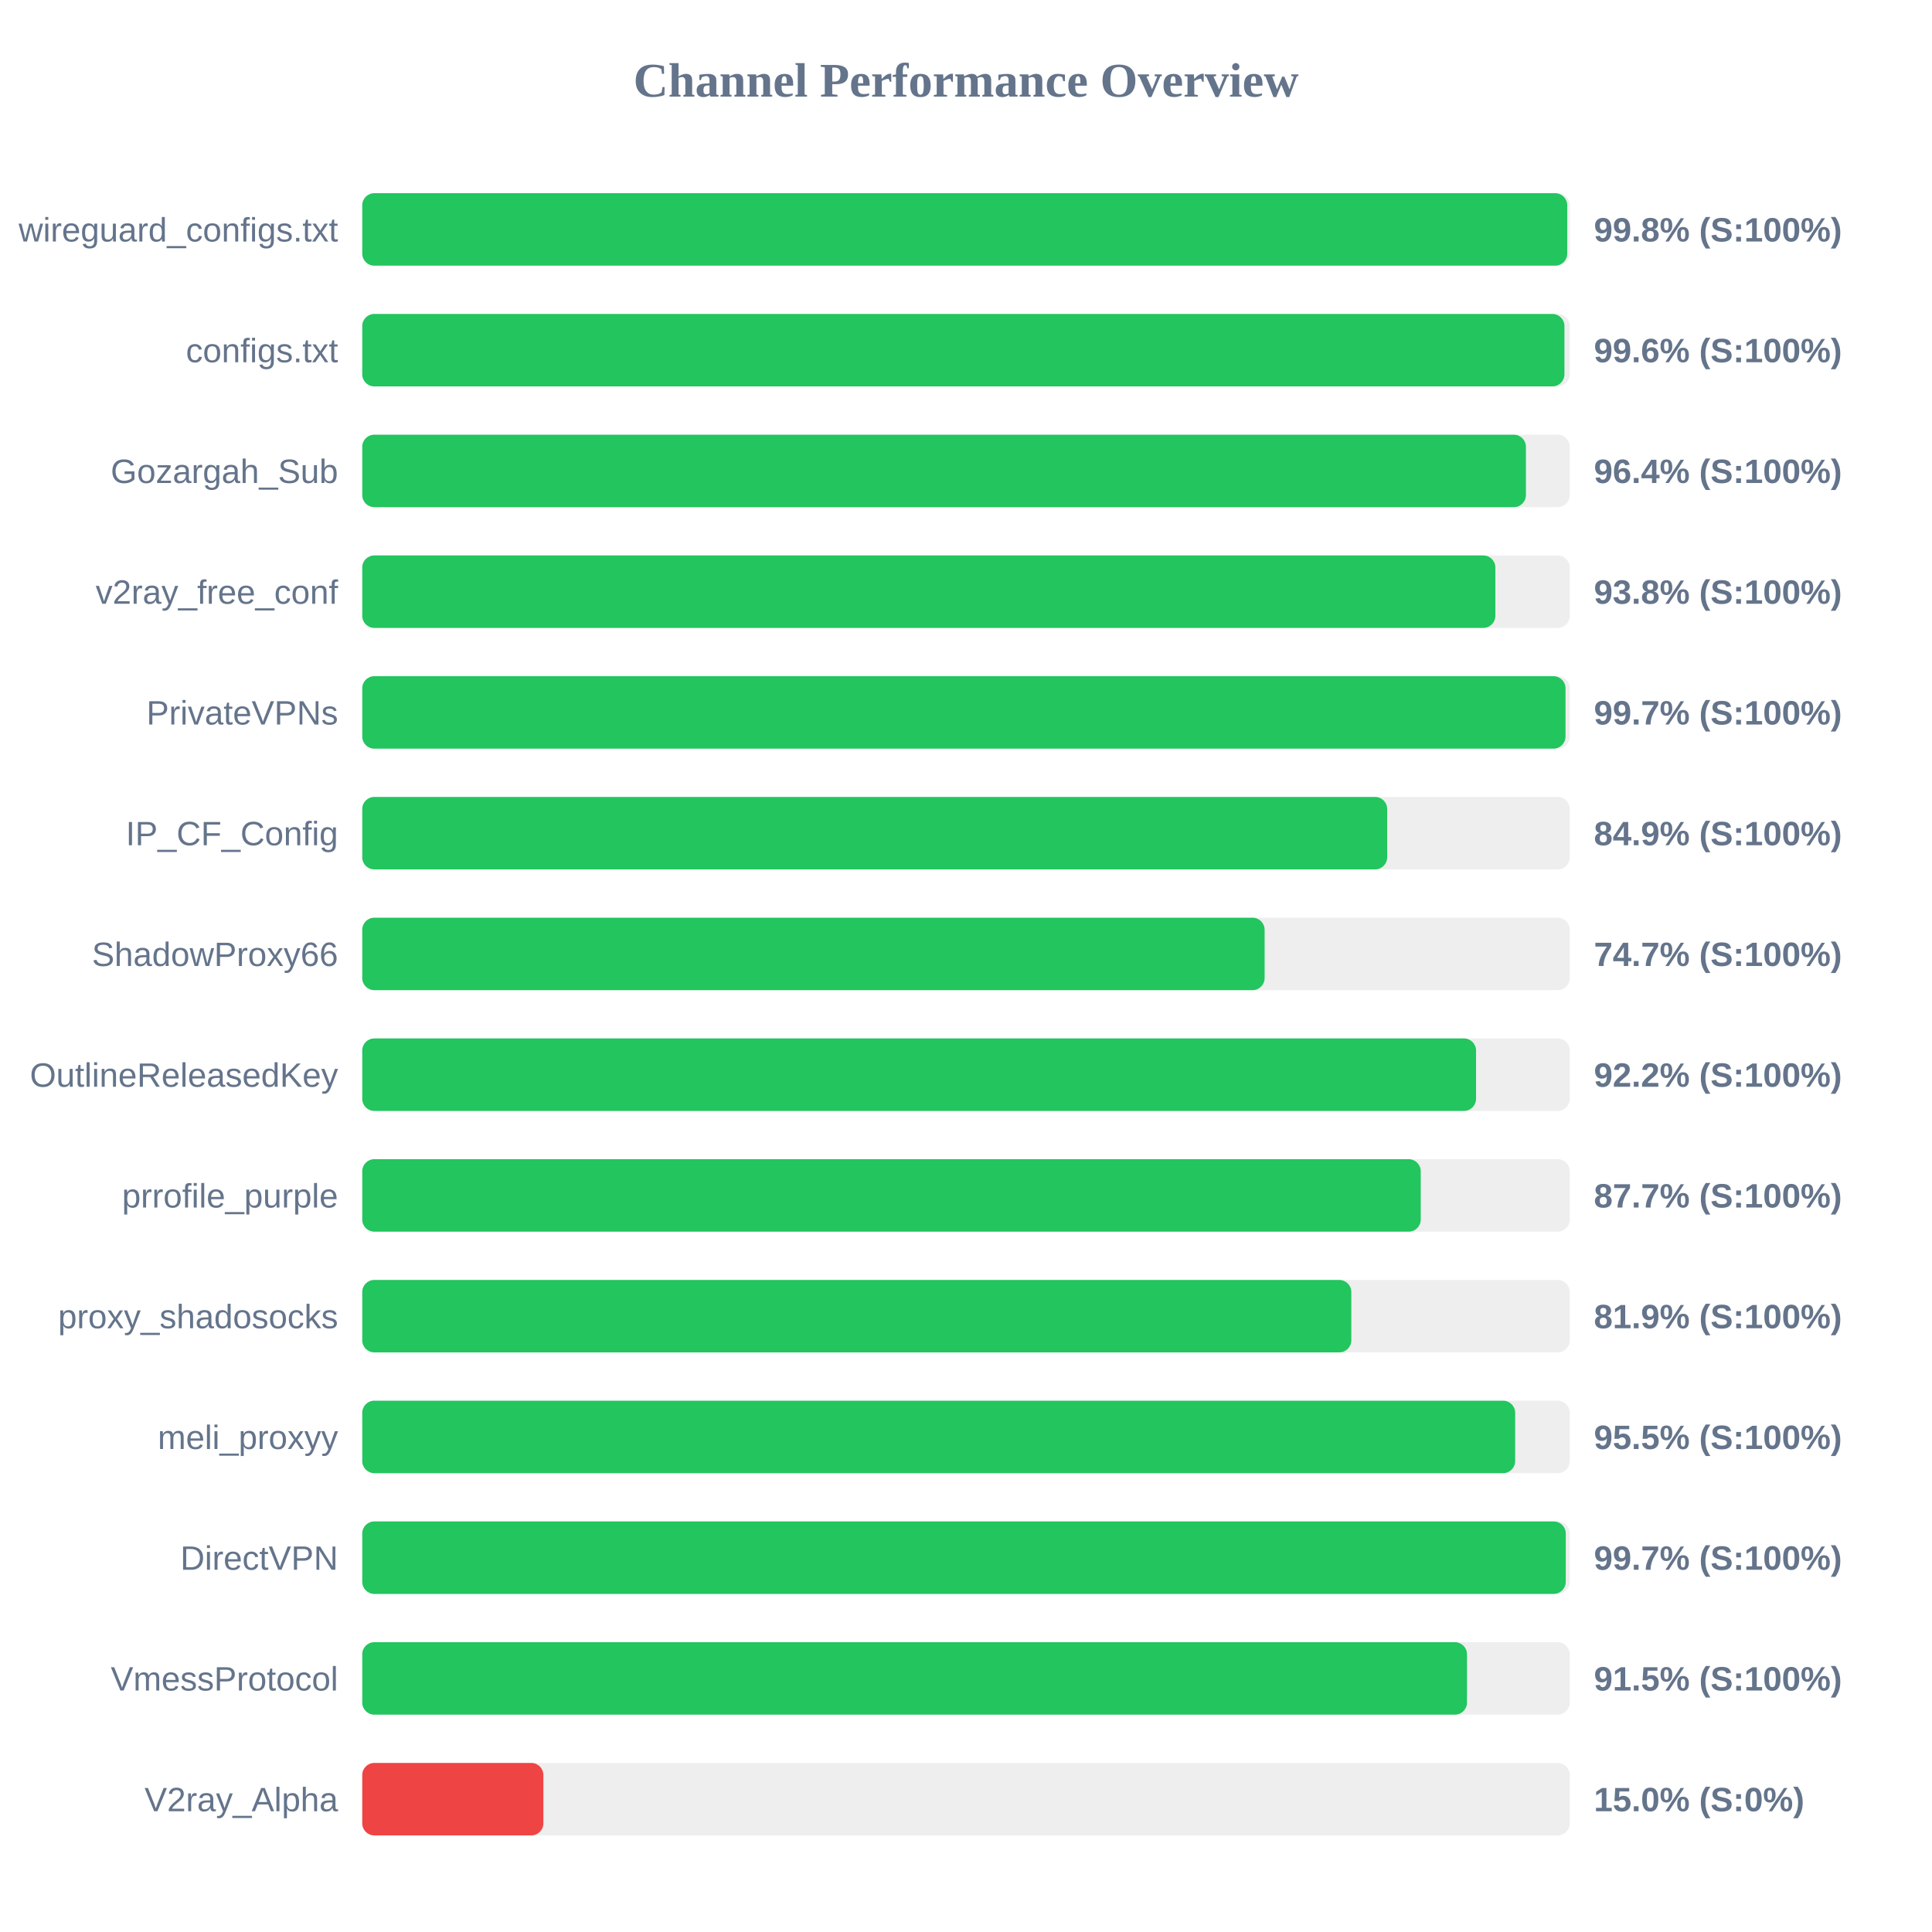
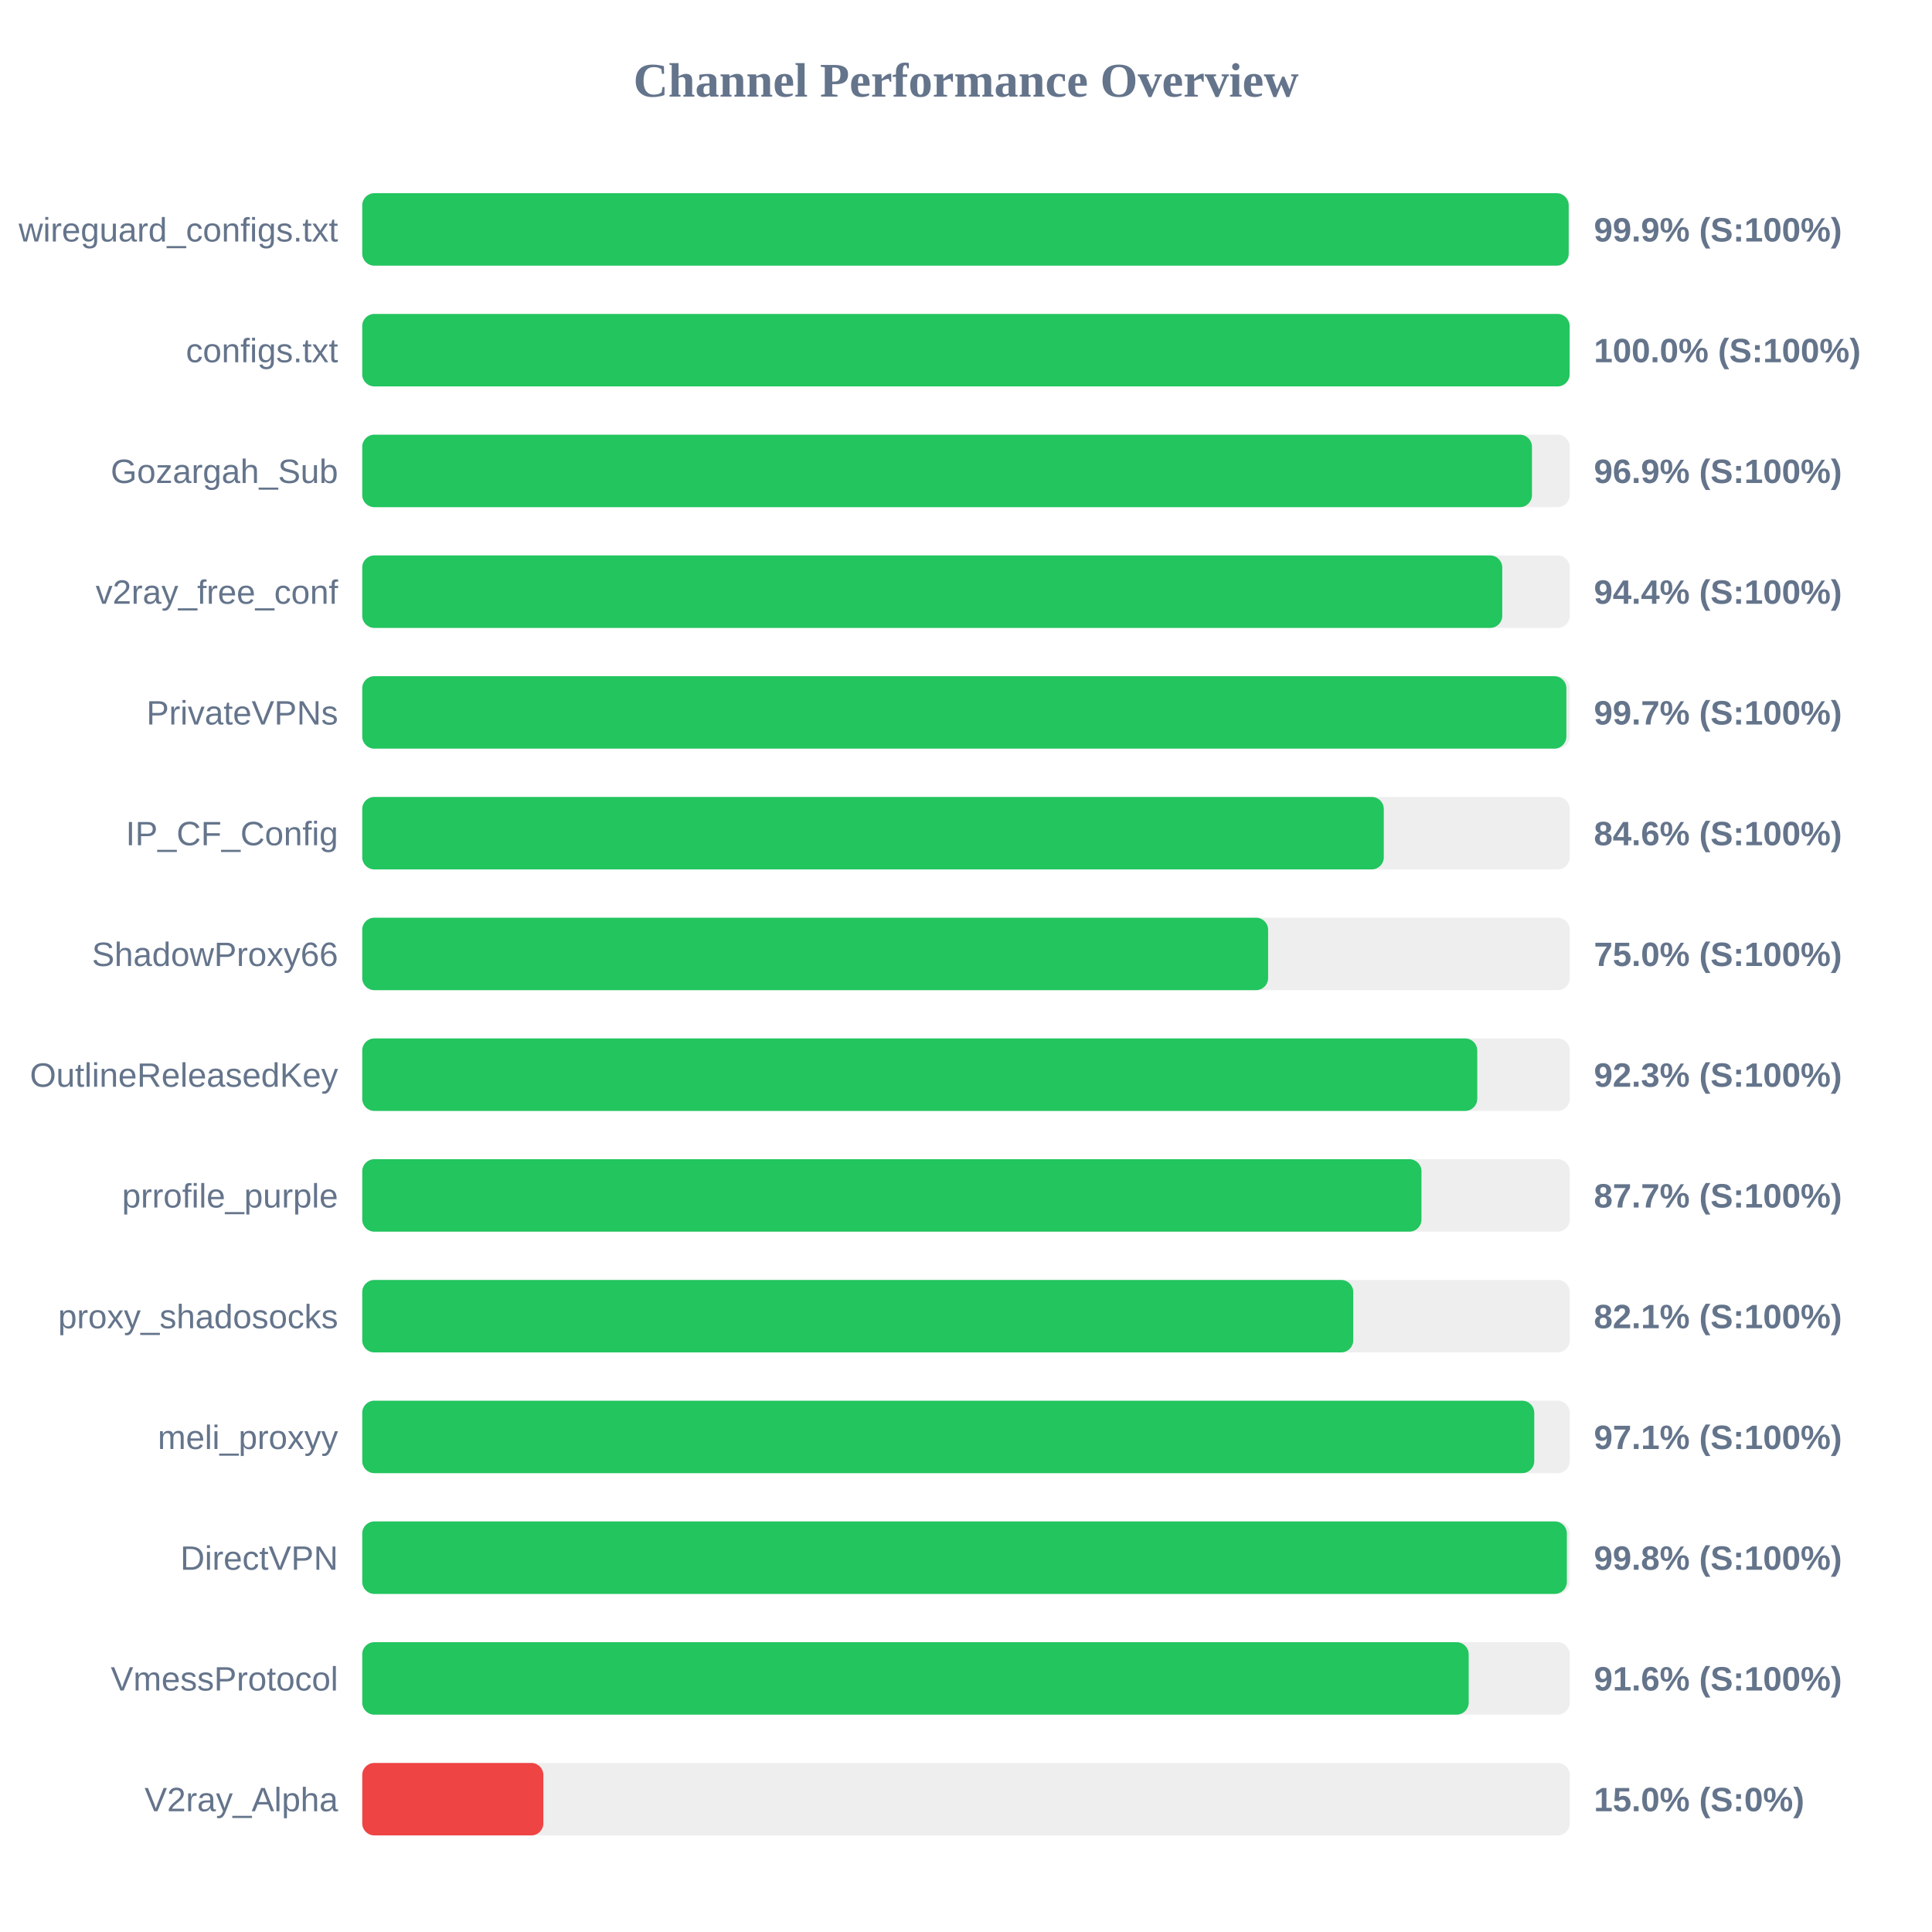
<svg xmlns="http://www.w3.org/2000/svg" width="800" height="800" version="1.1">
  <style>
        .row { font: 14px Arial; fill: #64748b; }
        .score { font: bold 14px Arial; fill: #64748b; }
    </style>
  <text x="400" y="40" text-anchor="middle" font-size="20px" font-weight="bold" fill="#64748b">Channel Performance Overview</text>
  <rect x="150" y="80" width="500" height="30" fill="#eee" rx="5" />
-   <rect x="150" y="80" width="498.95" height="30" fill="#22c55e" rx="5" />
+   <rect x="150" y="80" width="499.55" height="30" fill="#22c55e" rx="5" />
  <text x="140" y="100" text-anchor="end" class="row">wireguard_configs.txt</text>
-   <text x="660" y="100" text-anchor="start" class="score">99.8% (S:100%)</text>
+   <text x="660" y="100" text-anchor="start" class="score">99.9% (S:100%)</text>
  <rect x="150" y="130" width="500" height="30" fill="#eee" rx="5" />
-   <rect x="150" y="130" width="497.8" height="30" fill="#22c55e" rx="5" />
+   <rect x="150" y="130" width="499.95" height="30" fill="#22c55e" rx="5" />
  <text x="140" y="150" text-anchor="end" class="row">configs.txt</text>
-   <text x="660" y="150" text-anchor="start" class="score">99.6% (S:100%)</text>
+   <text x="660" y="150" text-anchor="start" class="score">100.0% (S:100%)</text>
  <rect x="150" y="180" width="500" height="30" fill="#eee" rx="5" />
-   <rect x="150" y="180" width="481.85" height="30" fill="#22c55e" rx="5" />
+   <rect x="150" y="180" width="484.35" height="30" fill="#22c55e" rx="5" />
  <text x="140" y="200" text-anchor="end" class="row">Gozargah_Sub</text>
-   <text x="660" y="200" text-anchor="start" class="score">96.4% (S:100%)</text>
+   <text x="660" y="200" text-anchor="start" class="score">96.9% (S:100%)</text>
  <rect x="150" y="230" width="500" height="30" fill="#eee" rx="5" />
-   <rect x="150" y="230" width="469.2" height="30" fill="#22c55e" rx="5" />
+   <rect x="150" y="230" width="472.05" height="30" fill="#22c55e" rx="5" />
  <text x="140" y="250" text-anchor="end" class="row">v2ray_free_conf</text>
-   <text x="660" y="250" text-anchor="start" class="score">93.8% (S:100%)</text>
+   <text x="660" y="250" text-anchor="start" class="score">94.4% (S:100%)</text>
  <rect x="150" y="280" width="500" height="30" fill="#eee" rx="5" />
-   <rect x="150" y="280" width="498.25" height="30" fill="#22c55e" rx="5" />
+   <rect x="150" y="280" width="498.6" height="30" fill="#22c55e" rx="5" />
  <text x="140" y="300" text-anchor="end" class="row">PrivateVPNs</text>
  <text x="660" y="300" text-anchor="start" class="score">99.7% (S:100%)</text>
  <rect x="150" y="330" width="500" height="30" fill="#eee" rx="5" />
-   <rect x="150" y="330" width="424.4" height="30" fill="#22c55e" rx="5" />
+   <rect x="150" y="330" width="423.0" height="30" fill="#22c55e" rx="5" />
  <text x="140" y="350" text-anchor="end" class="row">IP_CF_Config</text>
-   <text x="660" y="350" text-anchor="start" class="score">84.9% (S:100%)</text>
+   <text x="660" y="350" text-anchor="start" class="score">84.6% (S:100%)</text>
  <rect x="150" y="380" width="500" height="30" fill="#eee" rx="5" />
-   <rect x="150" y="380" width="373.65" height="30" fill="#22c55e" rx="5" />
+   <rect x="150" y="380" width="375.1" height="30" fill="#22c55e" rx="5" />
  <text x="140" y="400" text-anchor="end" class="row">ShadowProxy66</text>
-   <text x="660" y="400" text-anchor="start" class="score">74.7% (S:100%)</text>
+   <text x="660" y="400" text-anchor="start" class="score">75.0% (S:100%)</text>
  <rect x="150" y="430" width="500" height="30" fill="#eee" rx="5" />
-   <rect x="150" y="430" width="461.2" height="30" fill="#22c55e" rx="5" />
+   <rect x="150" y="430" width="461.7" height="30" fill="#22c55e" rx="5" />
  <text x="140" y="450" text-anchor="end" class="row">OutlineReleasedKey</text>
-   <text x="660" y="450" text-anchor="start" class="score">92.2% (S:100%)</text>
+   <text x="660" y="450" text-anchor="start" class="score">92.3% (S:100%)</text>
  <rect x="150" y="480" width="500" height="30" fill="#eee" rx="5" />
-   <rect x="150" y="480" width="438.3" height="30" fill="#22c55e" rx="5" />
+   <rect x="150" y="480" width="438.6" height="30" fill="#22c55e" rx="5" />
  <text x="140" y="500" text-anchor="end" class="row">prrofile_purple</text>
  <text x="660" y="500" text-anchor="start" class="score">87.7% (S:100%)</text>
  <rect x="150" y="530" width="500" height="30" fill="#eee" rx="5" />
-   <rect x="150" y="530" width="409.55" height="30" fill="#22c55e" rx="5" />
+   <rect x="150" y="530" width="410.35" height="30" fill="#22c55e" rx="5" />
  <text x="140" y="550" text-anchor="end" class="row">proxy_shadosocks</text>
-   <text x="660" y="550" text-anchor="start" class="score">81.9% (S:100%)</text>
+   <text x="660" y="550" text-anchor="start" class="score">82.1% (S:100%)</text>
  <rect x="150" y="580" width="500" height="30" fill="#eee" rx="5" />
-   <rect x="150" y="580" width="477.4" height="30" fill="#22c55e" rx="5" />
+   <rect x="150" y="580" width="485.3" height="30" fill="#22c55e" rx="5" />
  <text x="140" y="600" text-anchor="end" class="row">meli_proxyy</text>
-   <text x="660" y="600" text-anchor="start" class="score">95.5% (S:100%)</text>
+   <text x="660" y="600" text-anchor="start" class="score">97.1% (S:100%)</text>
  <rect x="150" y="630" width="500" height="30" fill="#eee" rx="5" />
-   <rect x="150" y="630" width="498.35" height="30" fill="#22c55e" rx="5" />
+   <rect x="150" y="630" width="498.8" height="30" fill="#22c55e" rx="5" />
  <text x="140" y="650" text-anchor="end" class="row">DirectVPN</text>
-   <text x="660" y="650" text-anchor="start" class="score">99.7% (S:100%)</text>
+   <text x="660" y="650" text-anchor="start" class="score">99.8% (S:100%)</text>
  <rect x="150" y="680" width="500" height="30" fill="#eee" rx="5" />
-   <rect x="150" y="680" width="457.45" height="30" fill="#22c55e" rx="5" />
+   <rect x="150" y="680" width="458.15" height="30" fill="#22c55e" rx="5" />
  <text x="140" y="700" text-anchor="end" class="row">VmessProtocol</text>
-   <text x="660" y="700" text-anchor="start" class="score">91.5% (S:100%)</text>
+   <text x="660" y="700" text-anchor="start" class="score">91.6% (S:100%)</text>
  <rect x="150" y="730" width="500" height="30" fill="#eee" rx="5" />
  <rect x="150" y="730" width="75.0" height="30" fill="#ef4444" rx="5" />
  <text x="140" y="750" text-anchor="end" class="row">V2ray_Alpha</text>
  <text x="660" y="750" text-anchor="start" class="score">15.0% (S:0%)</text>
</svg>
